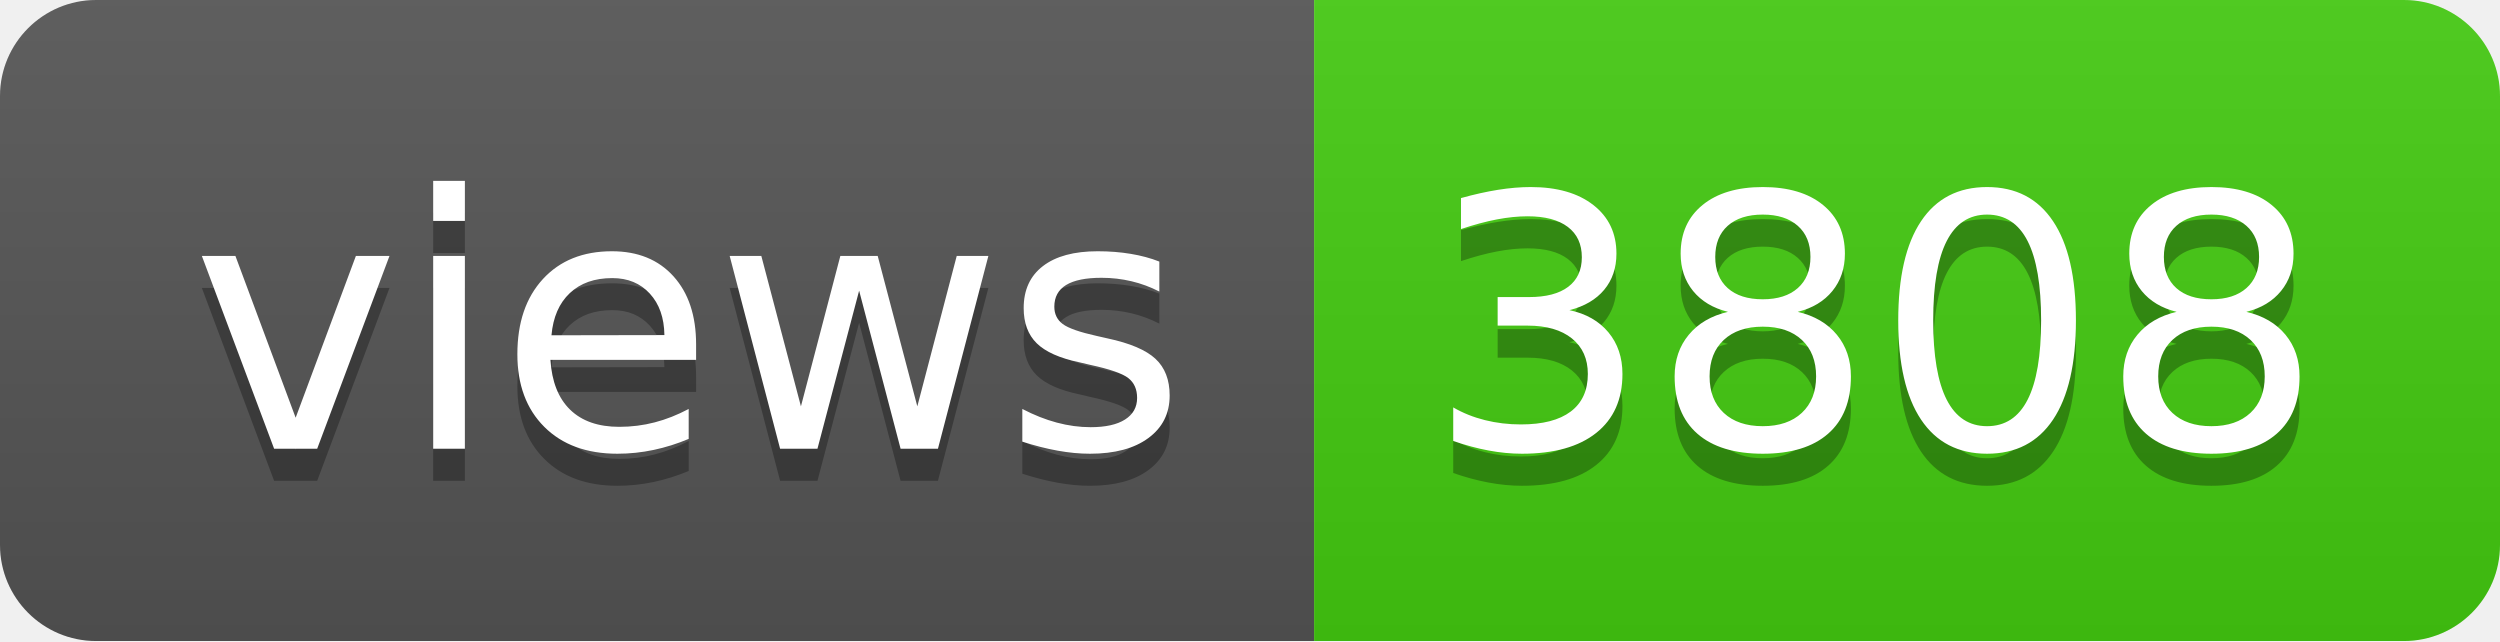
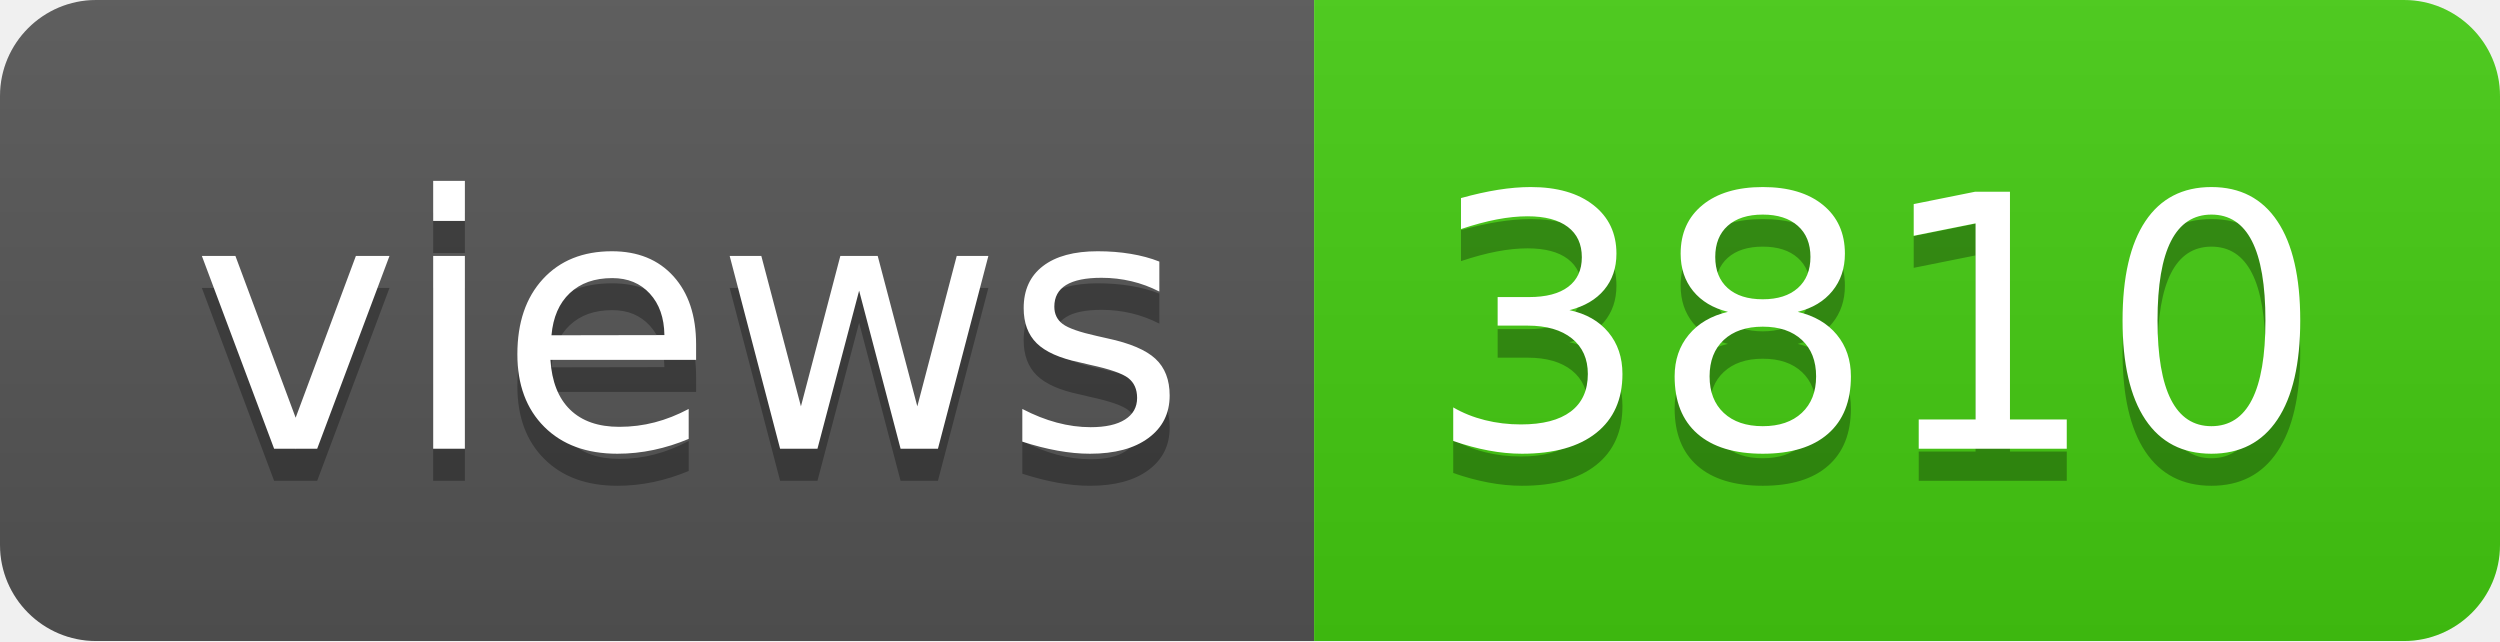
- <svg xmlns="http://www.w3.org/2000/svg" width="78" height="20" role="img" aria-label="views: 3808">
+ <svg xmlns="http://www.w3.org/2000/svg" width="78" height="20" role="img" aria-label="views: 3810">
  <linearGradient id="s" x2="0" y2="100%">
    <stop offset="0" stop-color="#bbb" stop-opacity=".1" />
    <stop offset="1" stop-opacity=".1" />
  </linearGradient>
  <clipPath id="r">
    <rect width="78" height="20" rx="3" fill="#fff" />
  </clipPath>
  <g clip-path="url(#r)">
    <rect width="41" height="20" fill="#555" />
    <rect x="41" width="37" height="20" fill="#4c1" />
    <rect width="78" height="20" fill="url(#s)" />
  </g>
  <g fill="#fff" text-anchor="middle" font-family="Verdana,Geneva,DejaVu Sans,sans-serif" text-rendering="geometricPrecision" font-size="110">
    <text aria-hidden="true" x="215" y="150" fill="#010101" fill-opacity=".3" transform="scale(.1)" textLength="310">views</text>
    <text x="215" y="140" transform="scale(.1)" fill="#fff" textLength="310">views</text>
-     <text aria-hidden="true" x="585" y="150" fill="#010101" fill-opacity=".3" transform="scale(.1)" textLength="270">3808</text>
-     <text x="585" y="140" transform="scale(.1)" fill="#fff" textLength="270">3808</text>
+     <text aria-hidden="true" x="585" y="150" fill="#010101" fill-opacity=".3" transform="scale(.1)" textLength="270">3810</text>
+     <text x="585" y="140" transform="scale(.1)" fill="#fff" textLength="270">3810</text>
  </g>
</svg>
